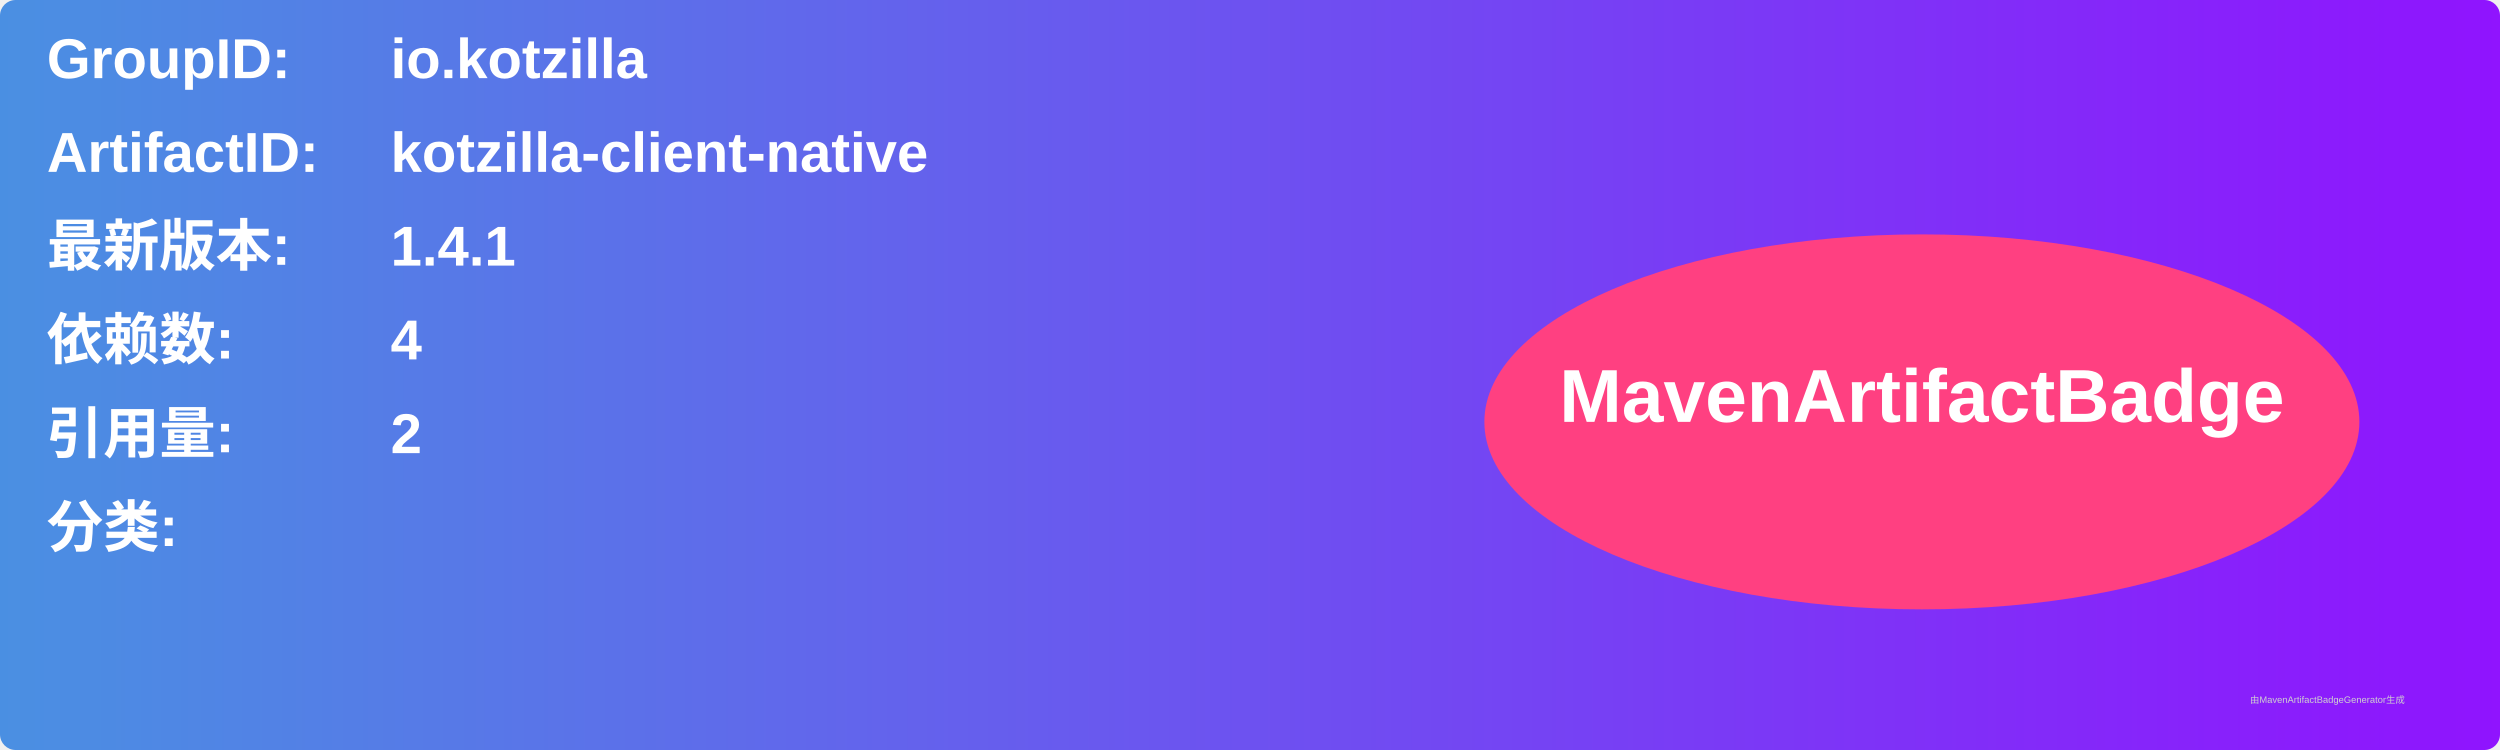
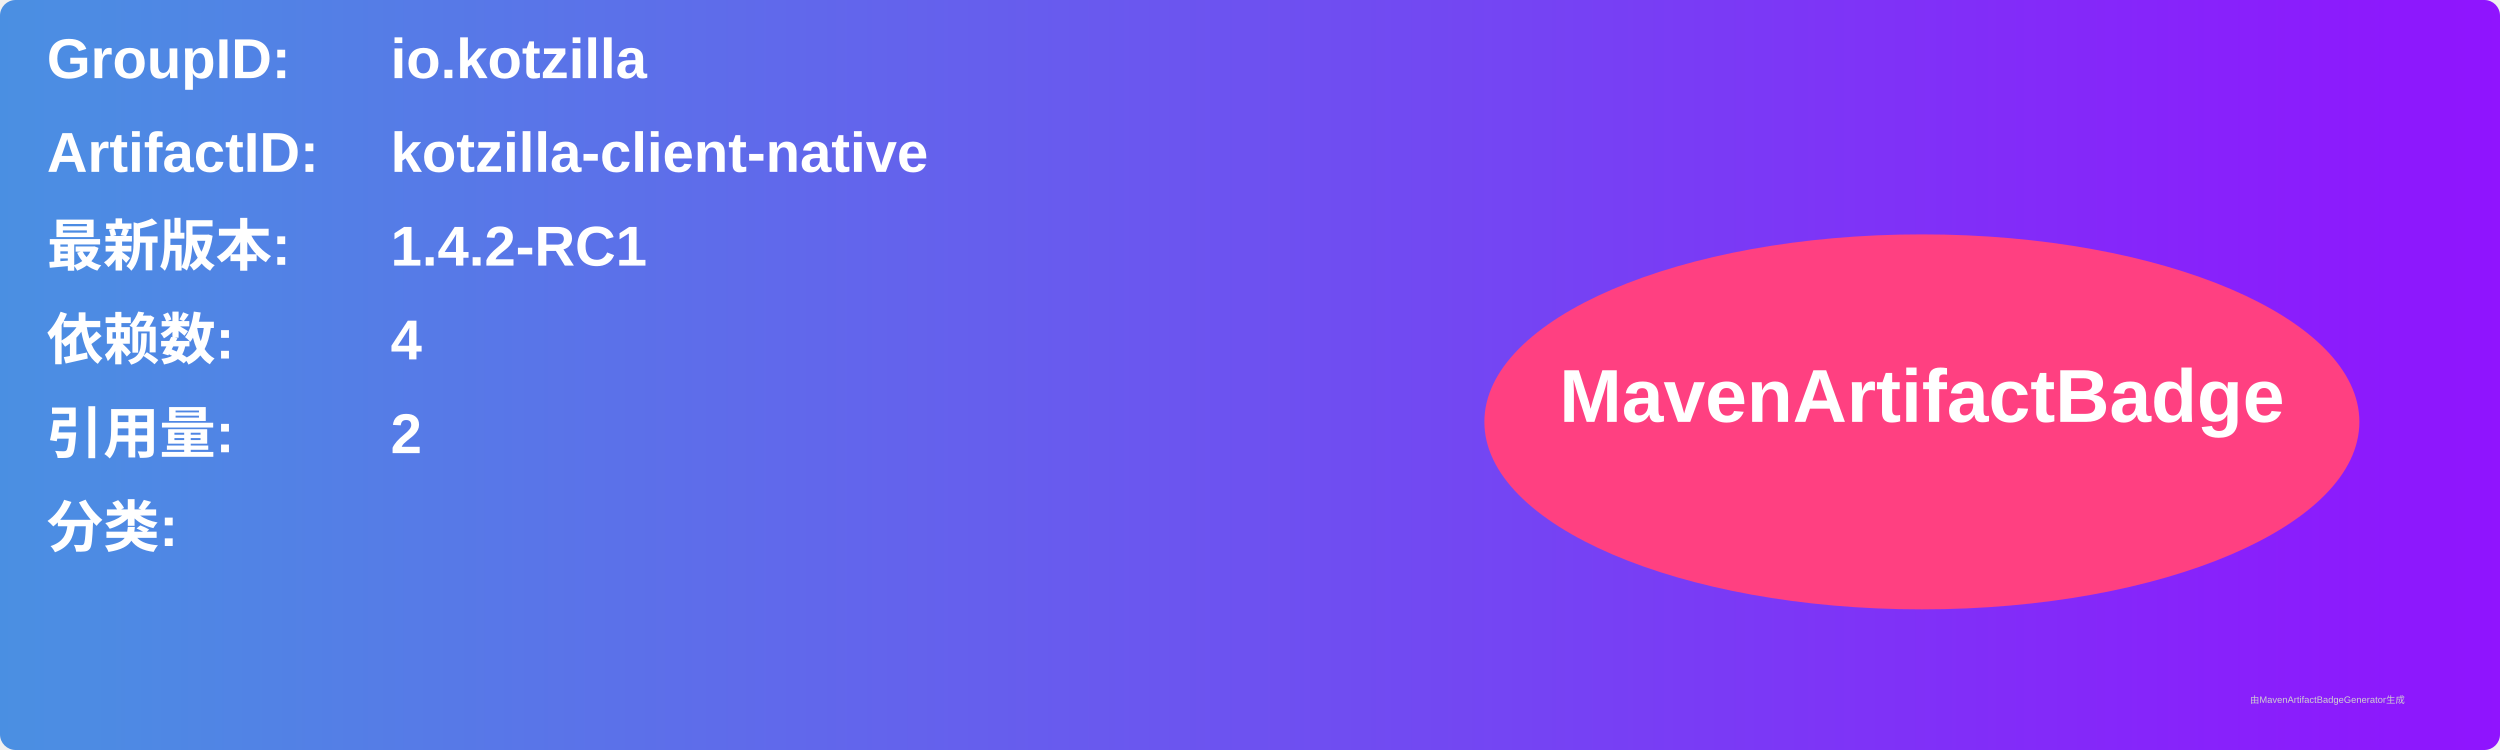
<svg xmlns="http://www.w3.org/2000/svg" width="800" height="240" viewBox="0 0 800 240">
  <linearGradient id="grad" x1="0%" y1="0%" x2="100%" y2="0%">
    <stop offset="0%" stop-color="#4a90e2" />
    <stop offset="100%" stop-color="#9013fe" />
  </linearGradient>
  <rect width="100%" height="100%" rx="5" ry="5" fill="url(#grad)" />
  <g transform="translate(15, 15)">
    <text x="0" y="10" font-family="Arial" font-size="18" fill="white" font-weight="bold" width="260">GroupID:</text>
    <text x="110" y="10" font-family="Arial" font-size="18" fill="white" font-weight="bold" width="460">io.kotzilla</text>
    <text x="0" y="40" font-family="Arial" font-size="18" fill="white" font-weight="bold" width="260">ArtifactID:</text>
    <text x="110" y="40" font-family="Arial" font-size="18" fill="white" font-weight="bold" width="460">kotzilla-client-native</text>
    <text x="0" y="70" font-family="Arial" font-size="18" fill="white" font-weight="bold">最新版本:</text>
    <text x="110" y="70" font-family="Arial" font-size="18" fill="white" font-weight="bold">
-       <tspan font-weight="bold">1.4.1</tspan>
+       <tspan font-weight="bold">1.4.2-RC1</tspan>
    </text>
    <text x="0" y="100" font-family="Arial" font-size="18" fill="white" font-weight="bold">依赖数: </text>
    <text x="110" y="100" font-family="Arial" font-size="18" fill="white">
      <tspan font-weight="bold">4</tspan>
    </text>
    <text x="0" y="130" font-family="Arial" font-size="18" fill="white" font-weight="bold">引用量: </text>
    <text x="110" y="130" font-family="Arial" font-size="18" fill="white">
      <tspan font-weight="bold">2</tspan>
    </text>
    <text x="0" y="160" font-family="Arial" font-size="18" fill="white" font-weight="bold">分类:</text>
    <text x="10" y="190" font-family="Arial" font-size="10" fill="white">
      <tspan font-weight="bold" />
    </text>
    <ellipse cx="600" cy="120" rx="140" ry="60" fill="#ff4081" />
    <text x="600" y="120" text-anchor="middle" font-family="Arial" font-size="24" fill="white" font-weight="bold">MavenArtifactBadge</text>
  </g>
  <text x="720" y="225" font-family="Arial" font-size="3" fill="#d0d0d0">由MavenArtifactBadgeGenerator生成</text>
</svg>
